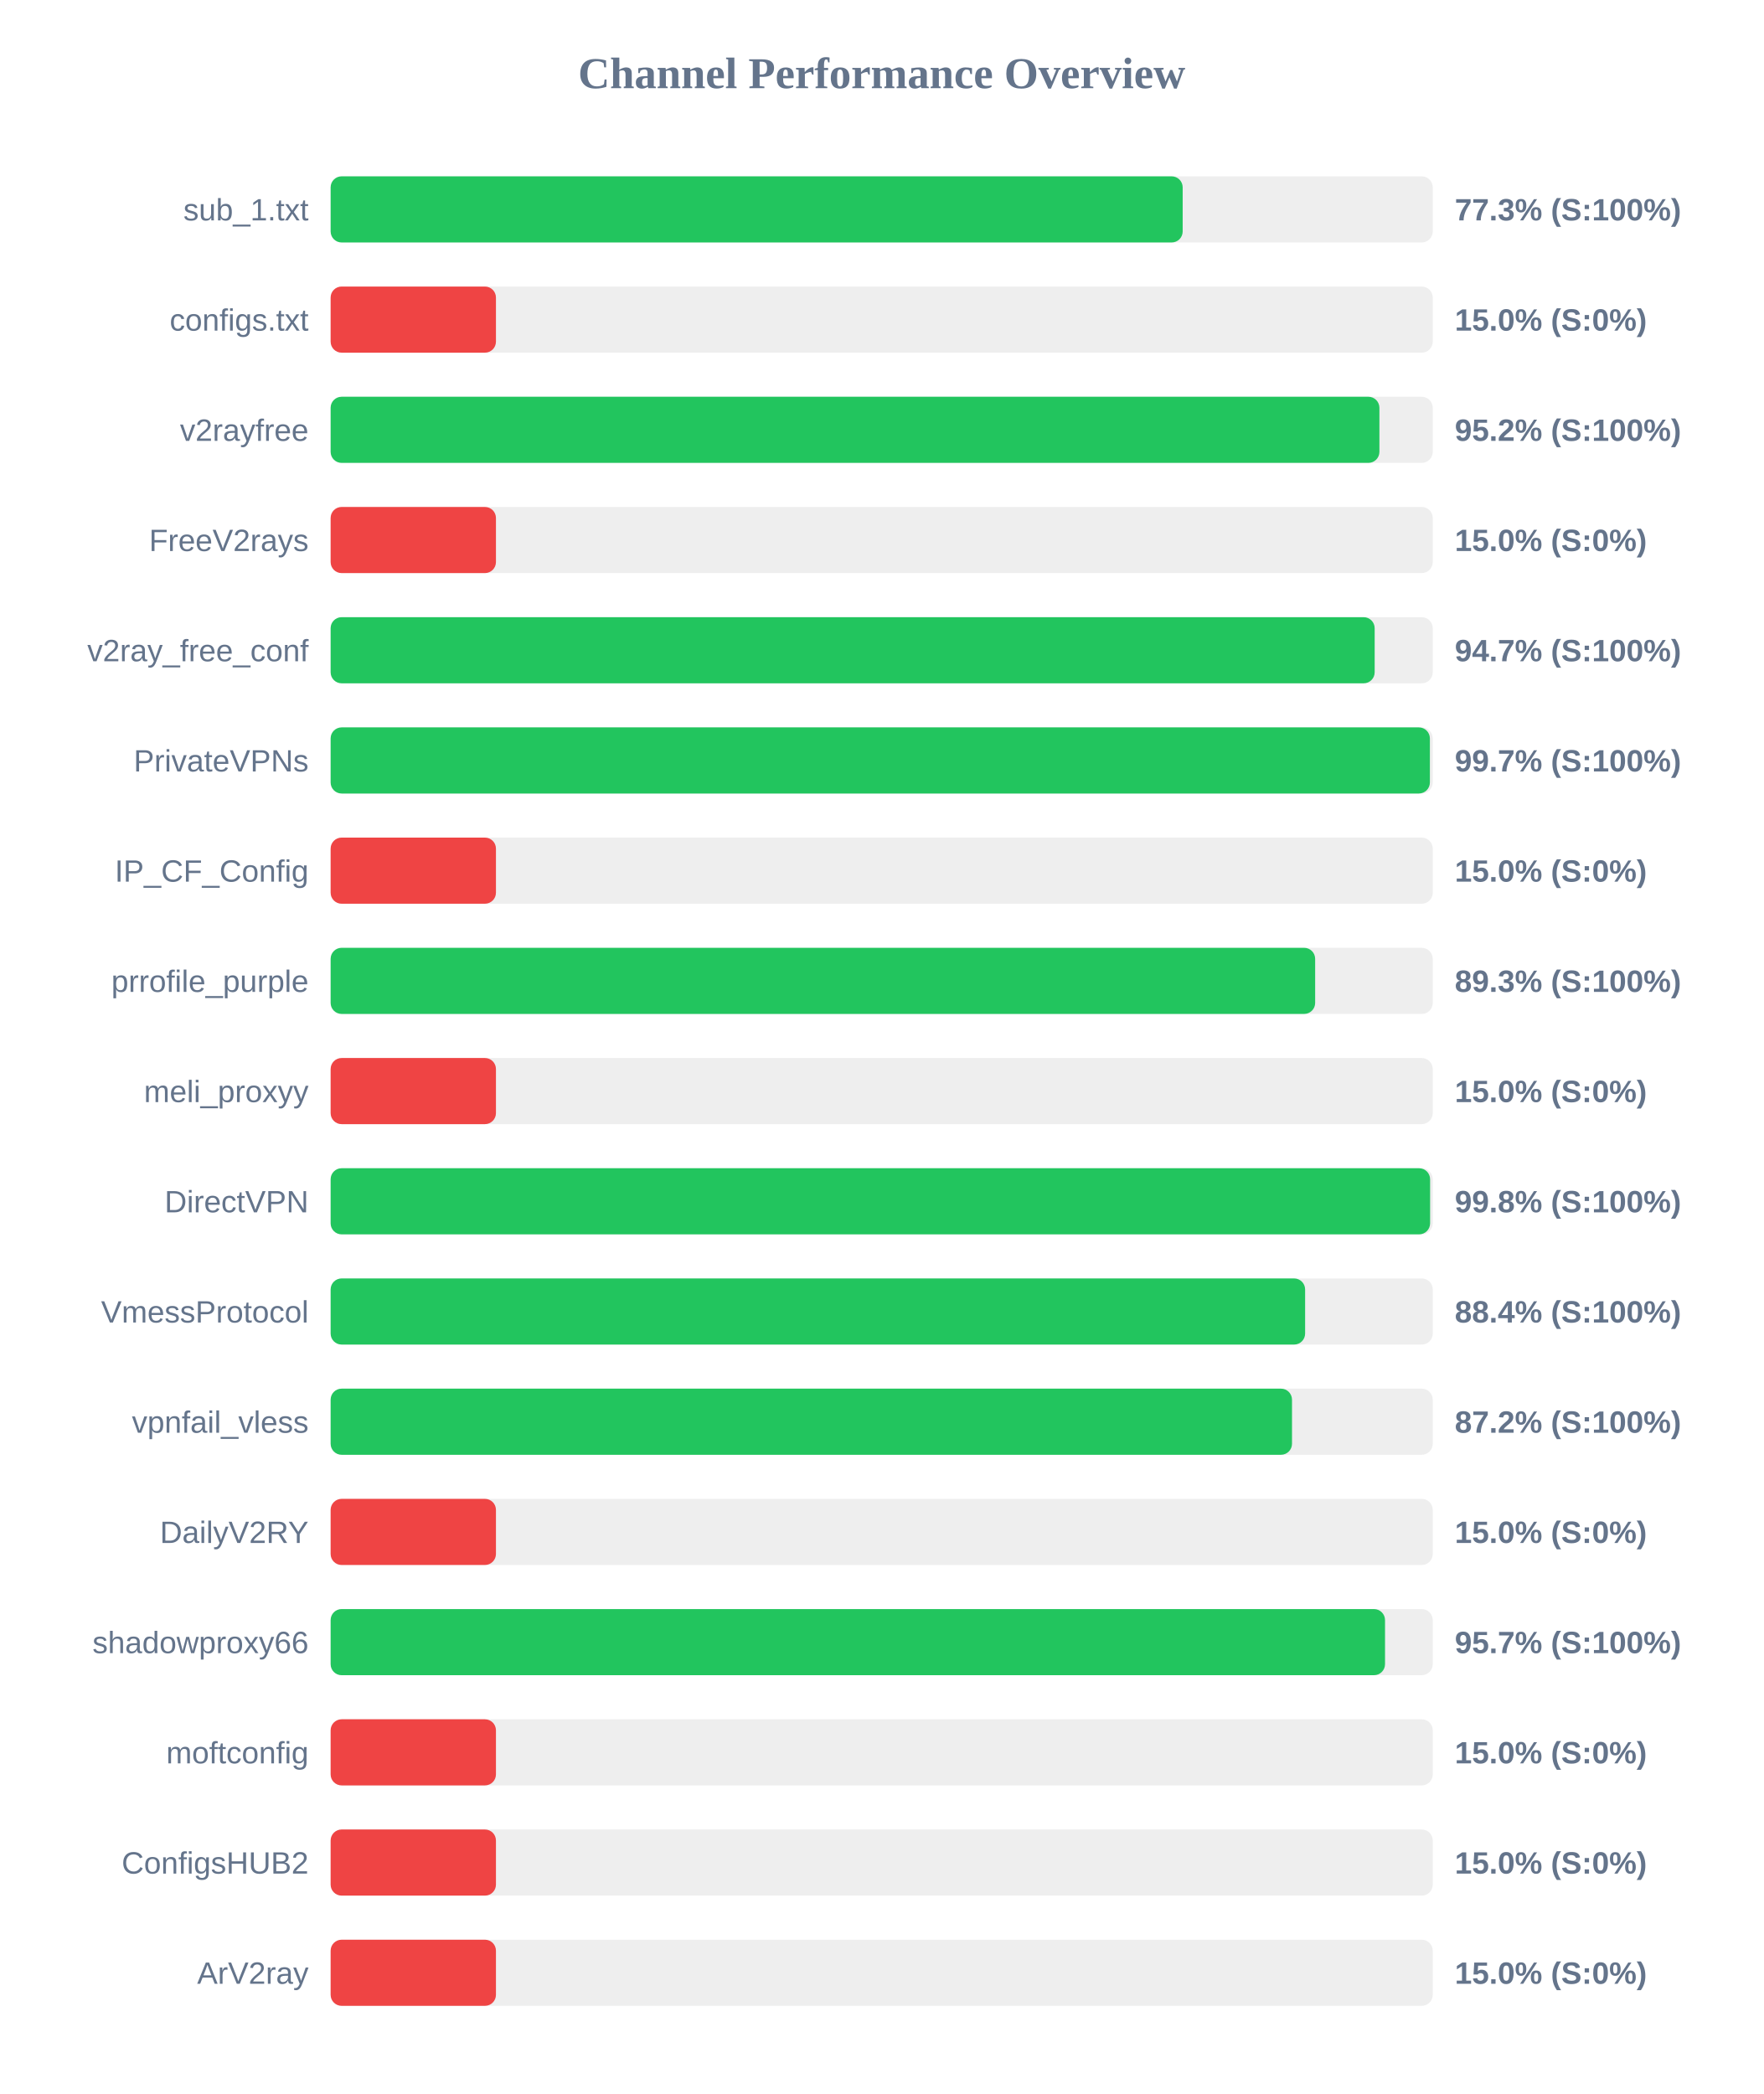
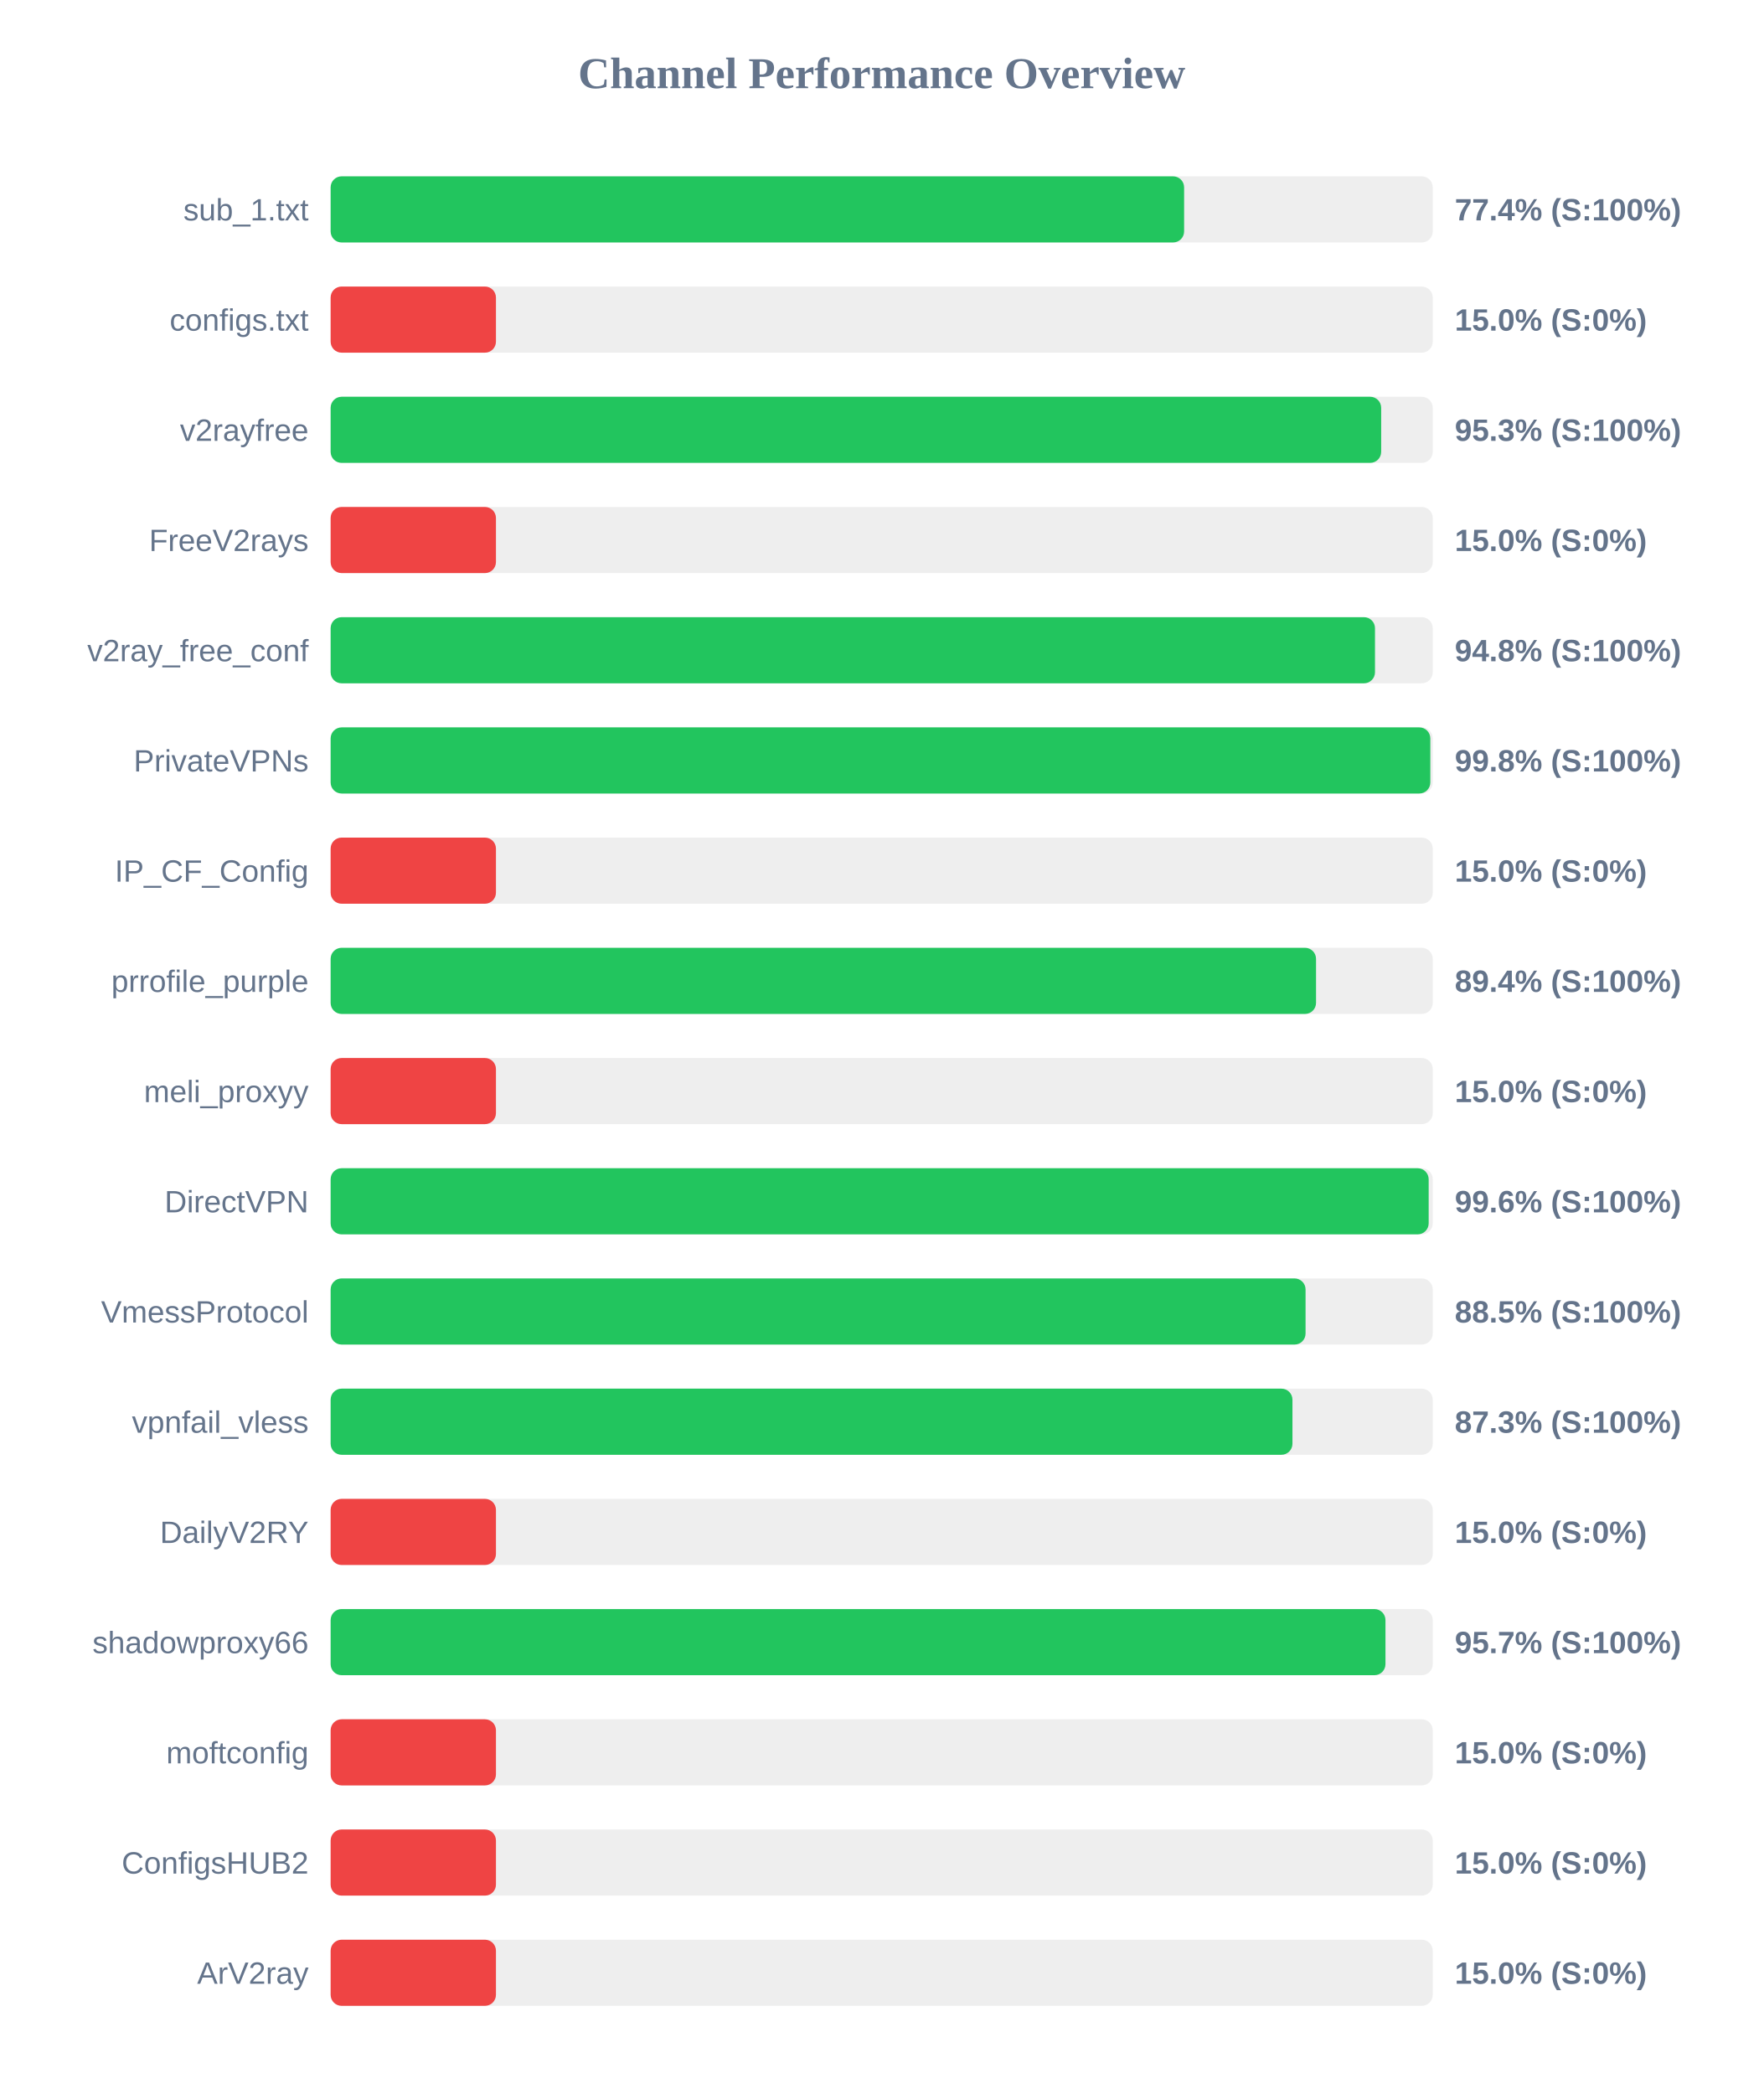
<svg xmlns="http://www.w3.org/2000/svg" width="800" height="950" version="1.1">
  <style>
        .row { font: 14px Arial; fill: #64748b; }
        .score { font: bold 14px Arial; fill: #64748b; }
    </style>
  <text x="400" y="40" text-anchor="middle" font-size="20px" font-weight="bold" fill="#64748b">Channel Performance Overview</text>
  <rect x="150" y="80" width="500" height="30" fill="#eee" rx="5" />
-   <rect x="150" y="80" width="386.55" height="30" fill="#22c55e" rx="5" />
+   <rect x="150" y="80" width="387.2" height="30" fill="#22c55e" rx="5" />
  <text x="140" y="100" text-anchor="end" class="row">sub_1.txt</text>
-   <text x="660" y="100" text-anchor="start" class="score">77.3% (S:100%)</text>
+   <text x="660" y="100" text-anchor="start" class="score">77.4% (S:100%)</text>
  <rect x="150" y="130" width="500" height="30" fill="#eee" rx="5" />
  <rect x="150" y="130" width="75.0" height="30" fill="#ef4444" rx="5" />
  <text x="140" y="150" text-anchor="end" class="row">configs.txt</text>
  <text x="660" y="150" text-anchor="start" class="score">15.0% (S:0%)</text>
  <rect x="150" y="180" width="500" height="30" fill="#eee" rx="5" />
-   <rect x="150" y="180" width="475.8" height="30" fill="#22c55e" rx="5" />
+   <rect x="150" y="180" width="476.6" height="30" fill="#22c55e" rx="5" />
  <text x="140" y="200" text-anchor="end" class="row">v2rayfree</text>
-   <text x="660" y="200" text-anchor="start" class="score">95.2% (S:100%)</text>
+   <text x="660" y="200" text-anchor="start" class="score">95.3% (S:100%)</text>
  <rect x="150" y="230" width="500" height="30" fill="#eee" rx="5" />
  <rect x="150" y="230" width="75.0" height="30" fill="#ef4444" rx="5" />
  <text x="140" y="250" text-anchor="end" class="row">FreeV2rays</text>
  <text x="660" y="250" text-anchor="start" class="score">15.0% (S:0%)</text>
  <rect x="150" y="280" width="500" height="30" fill="#eee" rx="5" />
-   <rect x="150" y="280" width="473.65" height="30" fill="#22c55e" rx="5" />
+   <rect x="150" y="280" width="473.8" height="30" fill="#22c55e" rx="5" />
  <text x="140" y="300" text-anchor="end" class="row">v2ray_free_conf</text>
-   <text x="660" y="300" text-anchor="start" class="score">94.7% (S:100%)</text>
+   <text x="660" y="300" text-anchor="start" class="score">94.8% (S:100%)</text>
  <rect x="150" y="330" width="500" height="30" fill="#eee" rx="5" />
-   <rect x="150" y="330" width="498.7" height="30" fill="#22c55e" rx="5" />
+   <rect x="150" y="330" width="498.9" height="30" fill="#22c55e" rx="5" />
  <text x="140" y="350" text-anchor="end" class="row">PrivateVPNs</text>
-   <text x="660" y="350" text-anchor="start" class="score">99.7% (S:100%)</text>
+   <text x="660" y="350" text-anchor="start" class="score">99.8% (S:100%)</text>
  <rect x="150" y="380" width="500" height="30" fill="#eee" rx="5" />
  <rect x="150" y="380" width="75.0" height="30" fill="#ef4444" rx="5" />
  <text x="140" y="400" text-anchor="end" class="row">IP_CF_Config</text>
  <text x="660" y="400" text-anchor="start" class="score">15.0% (S:0%)</text>
  <rect x="150" y="430" width="500" height="30" fill="#eee" rx="5" />
-   <rect x="150" y="430" width="446.65" height="30" fill="#22c55e" rx="5" />
+   <rect x="150" y="430" width="447.05" height="30" fill="#22c55e" rx="5" />
  <text x="140" y="450" text-anchor="end" class="row">prrofile_purple</text>
-   <text x="660" y="450" text-anchor="start" class="score">89.3% (S:100%)</text>
+   <text x="660" y="450" text-anchor="start" class="score">89.4% (S:100%)</text>
  <rect x="150" y="480" width="500" height="30" fill="#eee" rx="5" />
  <rect x="150" y="480" width="75.0" height="30" fill="#ef4444" rx="5" />
  <text x="140" y="500" text-anchor="end" class="row">meli_proxyy</text>
  <text x="660" y="500" text-anchor="start" class="score">15.0% (S:0%)</text>
  <rect x="150" y="530" width="500" height="30" fill="#eee" rx="5" />
-   <rect x="150" y="530" width="498.8" height="30" fill="#22c55e" rx="5" />
+   <rect x="150" y="530" width="498.15" height="30" fill="#22c55e" rx="5" />
  <text x="140" y="550" text-anchor="end" class="row">DirectVPN</text>
-   <text x="660" y="550" text-anchor="start" class="score">99.8% (S:100%)</text>
+   <text x="660" y="550" text-anchor="start" class="score">99.6% (S:100%)</text>
  <rect x="150" y="580" width="500" height="30" fill="#eee" rx="5" />
-   <rect x="150" y="580" width="442.1" height="30" fill="#22c55e" rx="5" />
+   <rect x="150" y="580" width="442.3" height="30" fill="#22c55e" rx="5" />
  <text x="140" y="600" text-anchor="end" class="row">VmessProtocol</text>
-   <text x="660" y="600" text-anchor="start" class="score">88.4% (S:100%)</text>
+   <text x="660" y="600" text-anchor="start" class="score">88.5% (S:100%)</text>
  <rect x="150" y="630" width="500" height="30" fill="#eee" rx="5" />
-   <rect x="150" y="630" width="436.15" height="30" fill="#22c55e" rx="5" />
+   <rect x="150" y="630" width="436.35" height="30" fill="#22c55e" rx="5" />
  <text x="140" y="650" text-anchor="end" class="row">vpnfail_vless</text>
-   <text x="660" y="650" text-anchor="start" class="score">87.2% (S:100%)</text>
+   <text x="660" y="650" text-anchor="start" class="score">87.3% (S:100%)</text>
  <rect x="150" y="680" width="500" height="30" fill="#eee" rx="5" />
  <rect x="150" y="680" width="75.0" height="30" fill="#ef4444" rx="5" />
  <text x="140" y="700" text-anchor="end" class="row">DailyV2RY</text>
  <text x="660" y="700" text-anchor="start" class="score">15.0% (S:0%)</text>
  <rect x="150" y="730" width="500" height="30" fill="#eee" rx="5" />
-   <rect x="150" y="730" width="478.35" height="30" fill="#22c55e" rx="5" />
+   <rect x="150" y="730" width="478.55" height="30" fill="#22c55e" rx="5" />
  <text x="140" y="750" text-anchor="end" class="row">shadowproxy66</text>
  <text x="660" y="750" text-anchor="start" class="score">95.7% (S:100%)</text>
  <rect x="150" y="780" width="500" height="30" fill="#eee" rx="5" />
  <rect x="150" y="780" width="75.0" height="30" fill="#ef4444" rx="5" />
  <text x="140" y="800" text-anchor="end" class="row">moftconfig</text>
  <text x="660" y="800" text-anchor="start" class="score">15.0% (S:0%)</text>
  <rect x="150" y="830" width="500" height="30" fill="#eee" rx="5" />
  <rect x="150" y="830" width="75.0" height="30" fill="#ef4444" rx="5" />
  <text x="140" y="850" text-anchor="end" class="row">ConfigsHUB2</text>
  <text x="660" y="850" text-anchor="start" class="score">15.0% (S:0%)</text>
  <rect x="150" y="880" width="500" height="30" fill="#eee" rx="5" />
  <rect x="150" y="880" width="75.0" height="30" fill="#ef4444" rx="5" />
  <text x="140" y="900" text-anchor="end" class="row">ArV2ray</text>
  <text x="660" y="900" text-anchor="start" class="score">15.0% (S:0%)</text>
</svg>
